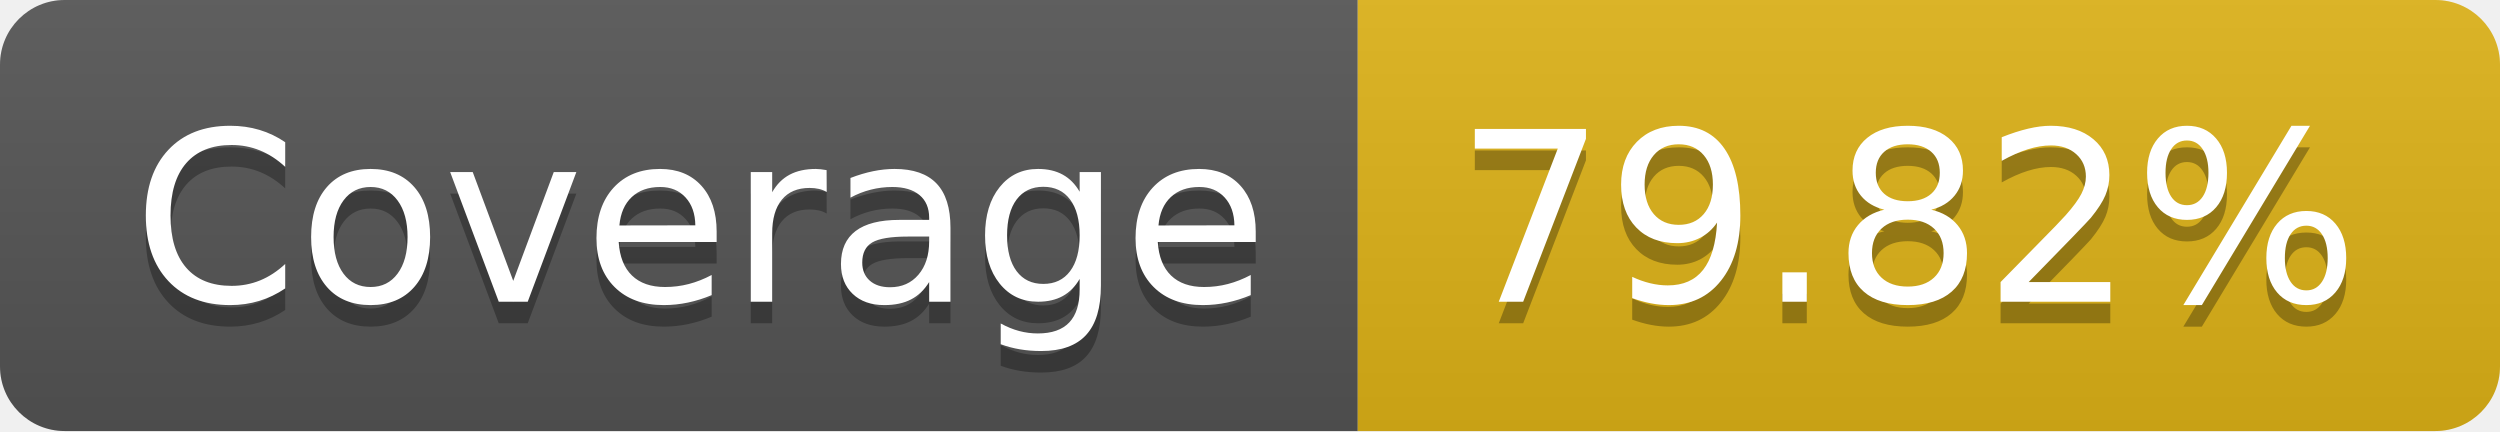
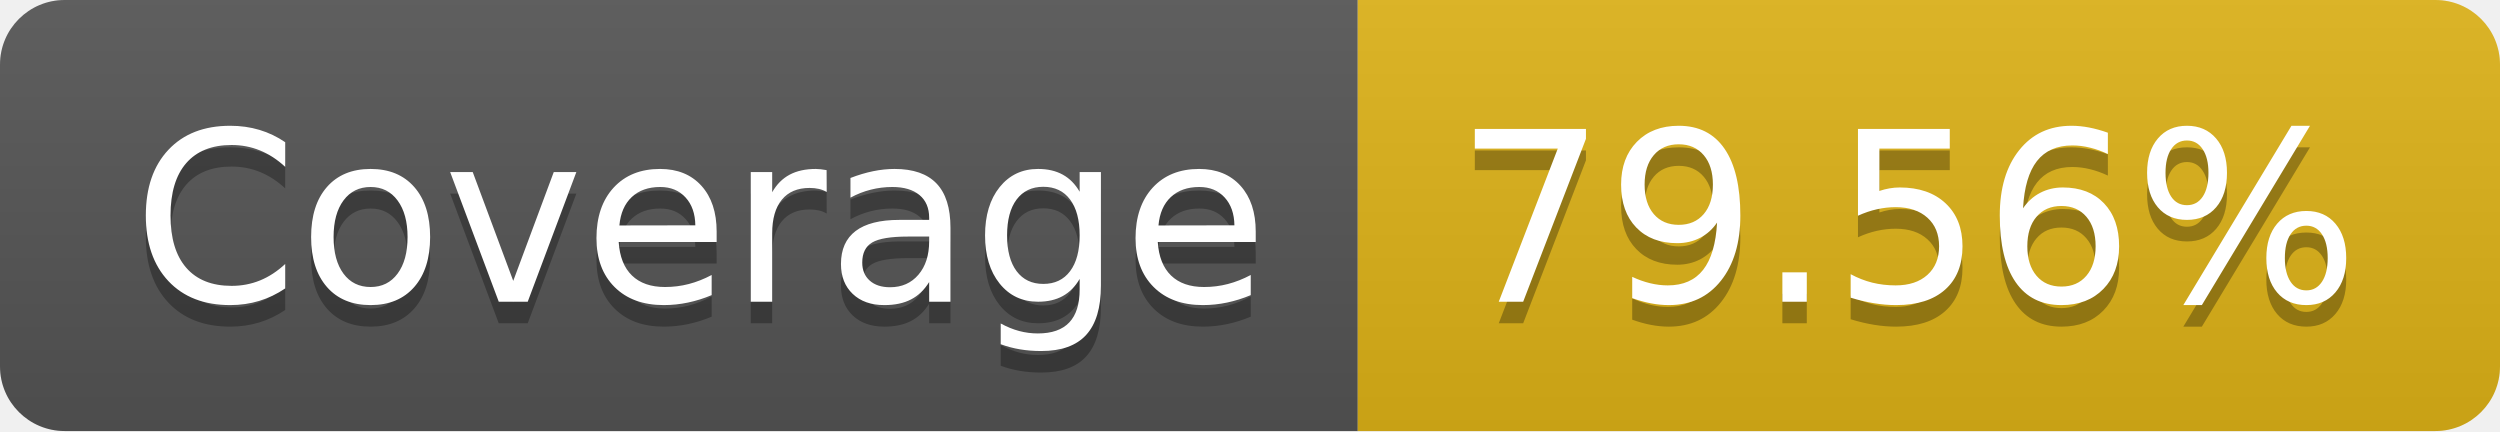
- <svg xmlns="http://www.w3.org/2000/svg" width="116" height="20" role="img" aria-label="Coverage: 79.82%">
+ <svg xmlns="http://www.w3.org/2000/svg" width="116" height="20" role="img" aria-label="Coverage: 79.56%">
  <linearGradient id="s" x2="0" y2="100%">
    <stop offset="0" stop-color="#bbb" stop-opacity=".1" />
    <stop offset="1" stop-opacity=".1" />
  </linearGradient>
  <clipPath id="r">
    <rect width="116" height="20" rx="3" fill="#fff" />
  </clipPath>
  <g clip-path="url(#r)">
    <rect width="63" height="20" fill="#555" />
    <rect x="63" width="53" height="20" fill="#dfb317" />
    <rect width="116" height="20" fill="url(#s)" />
  </g>
  <g fill="#fff" text-anchor="middle" font-family="Verdana,Geneva,DejaVu Sans,sans-serif" text-rendering="geometricPrecision" font-size="110">
    <text aria-hidden="true" x="325" y="150" fill="#010101" fill-opacity=".3" transform="scale(.1)" textLength="530">Coverage</text>
    <text x="325" y="140" transform="scale(.1)" fill="#fff" textLength="530">Coverage</text>
-     <text aria-hidden="true" x="885" y="150" fill="#010101" fill-opacity=".3" transform="scale(.1)" textLength="430">79.82%</text>
-     <text x="885" y="140" transform="scale(.1)" fill="#fff" textLength="430">79.82%</text>
+     <text aria-hidden="true" x="885" y="150" fill="#010101" fill-opacity=".3" transform="scale(.1)" textLength="430">79.56%</text>
+     <text x="885" y="140" transform="scale(.1)" fill="#fff" textLength="430">79.56%</text>
  </g>
</svg>
